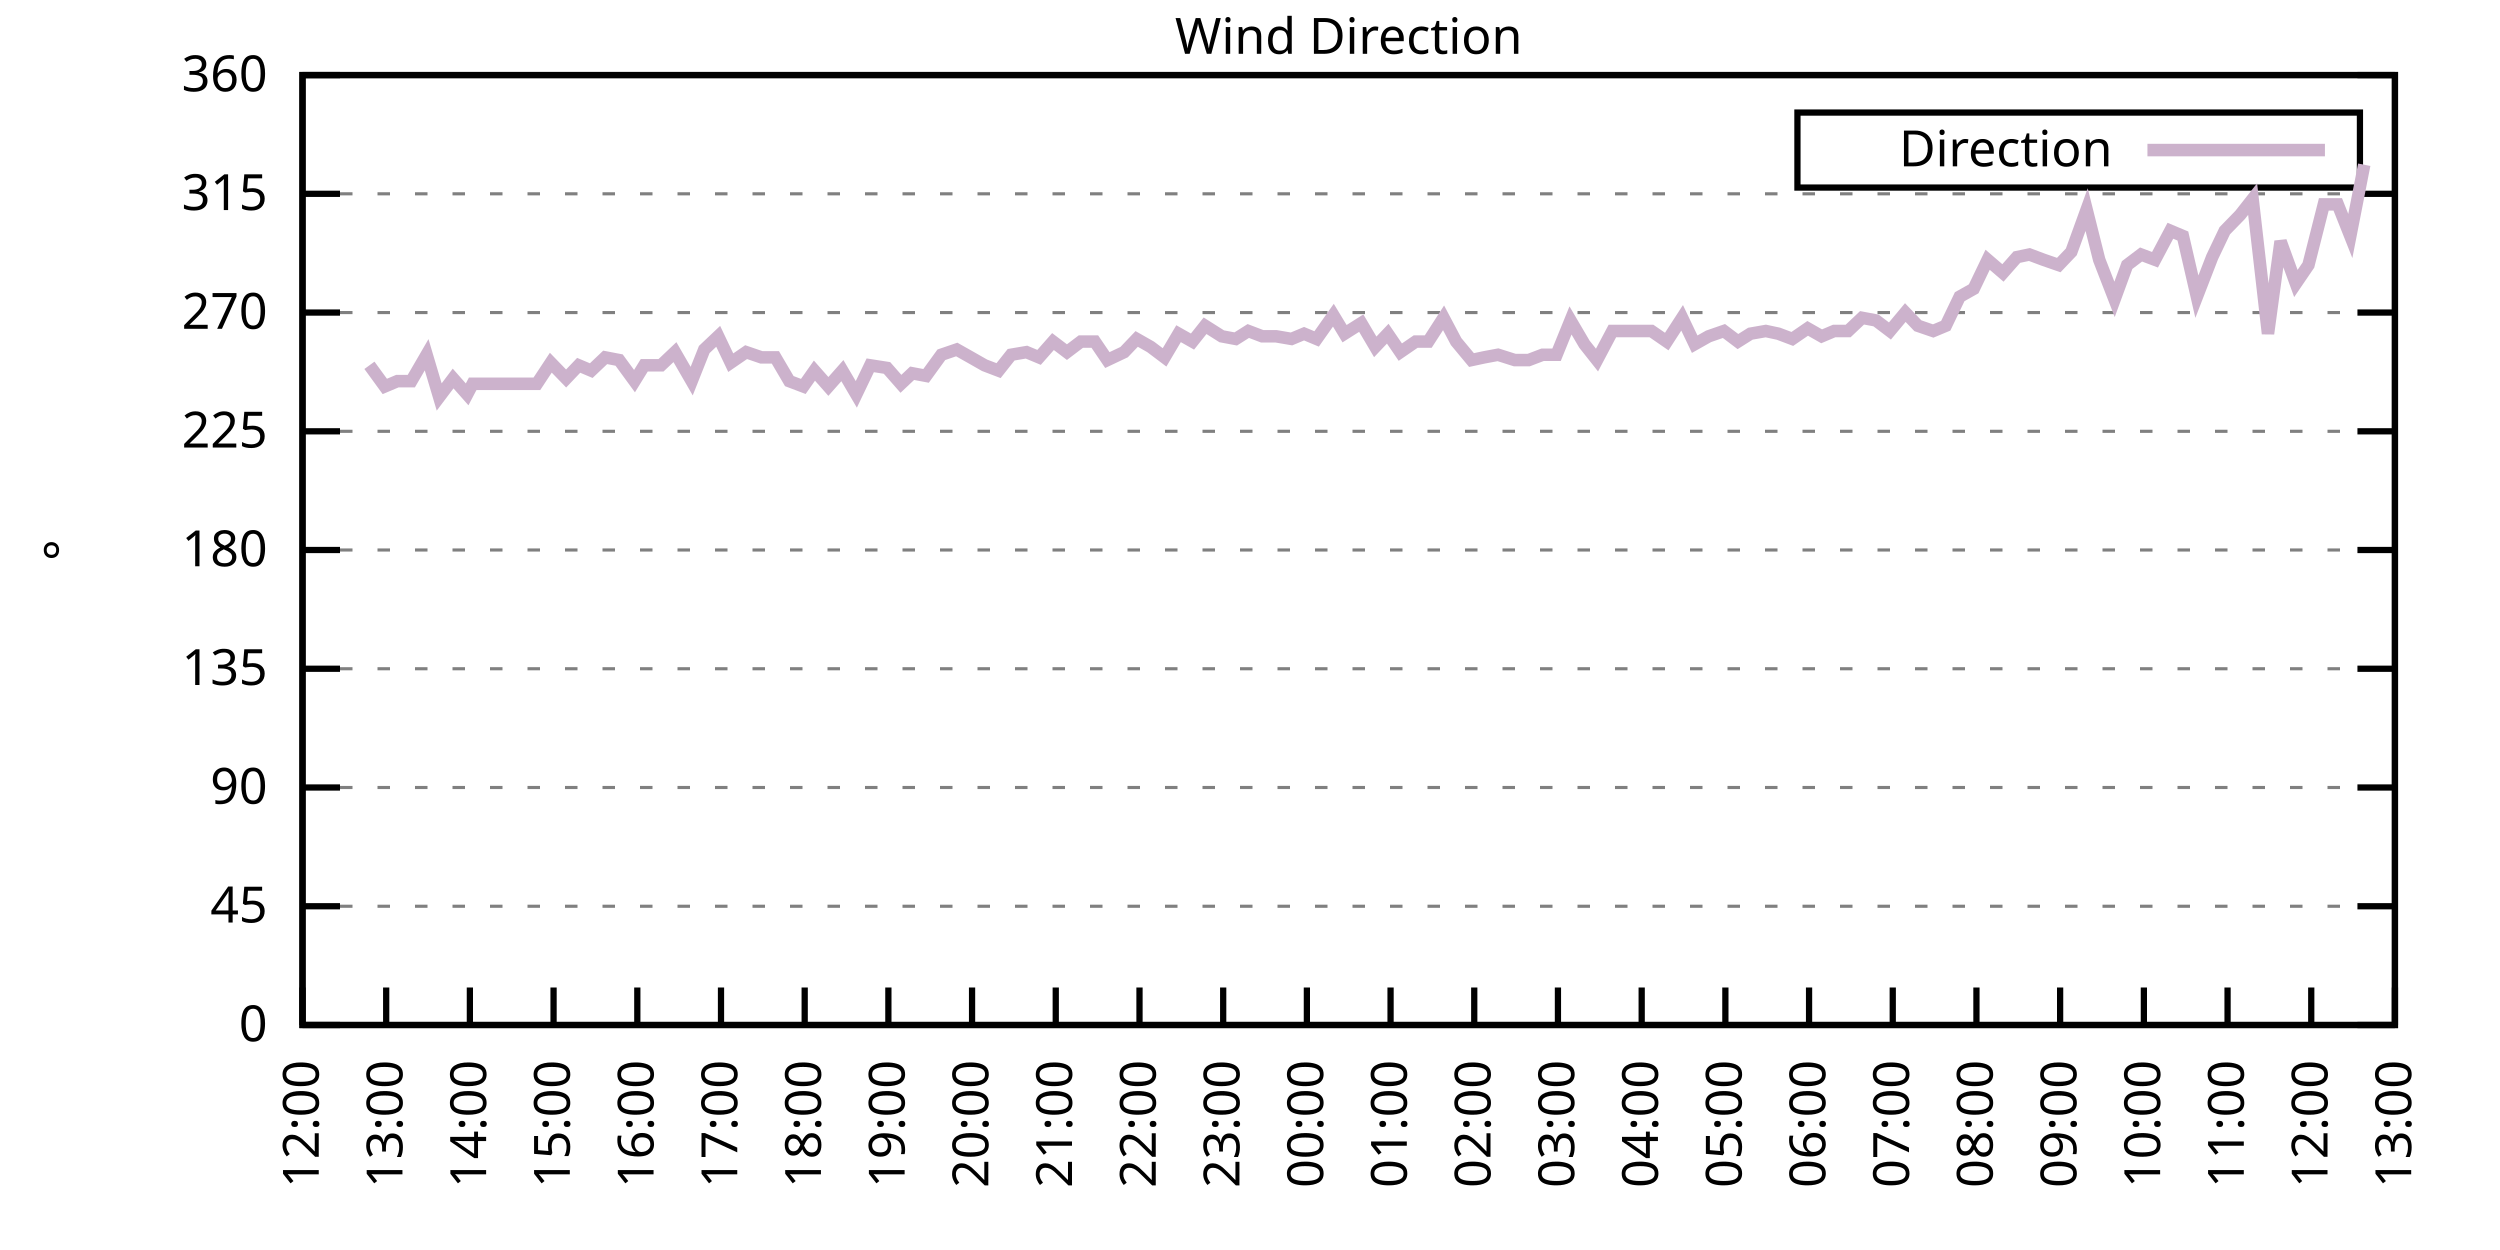
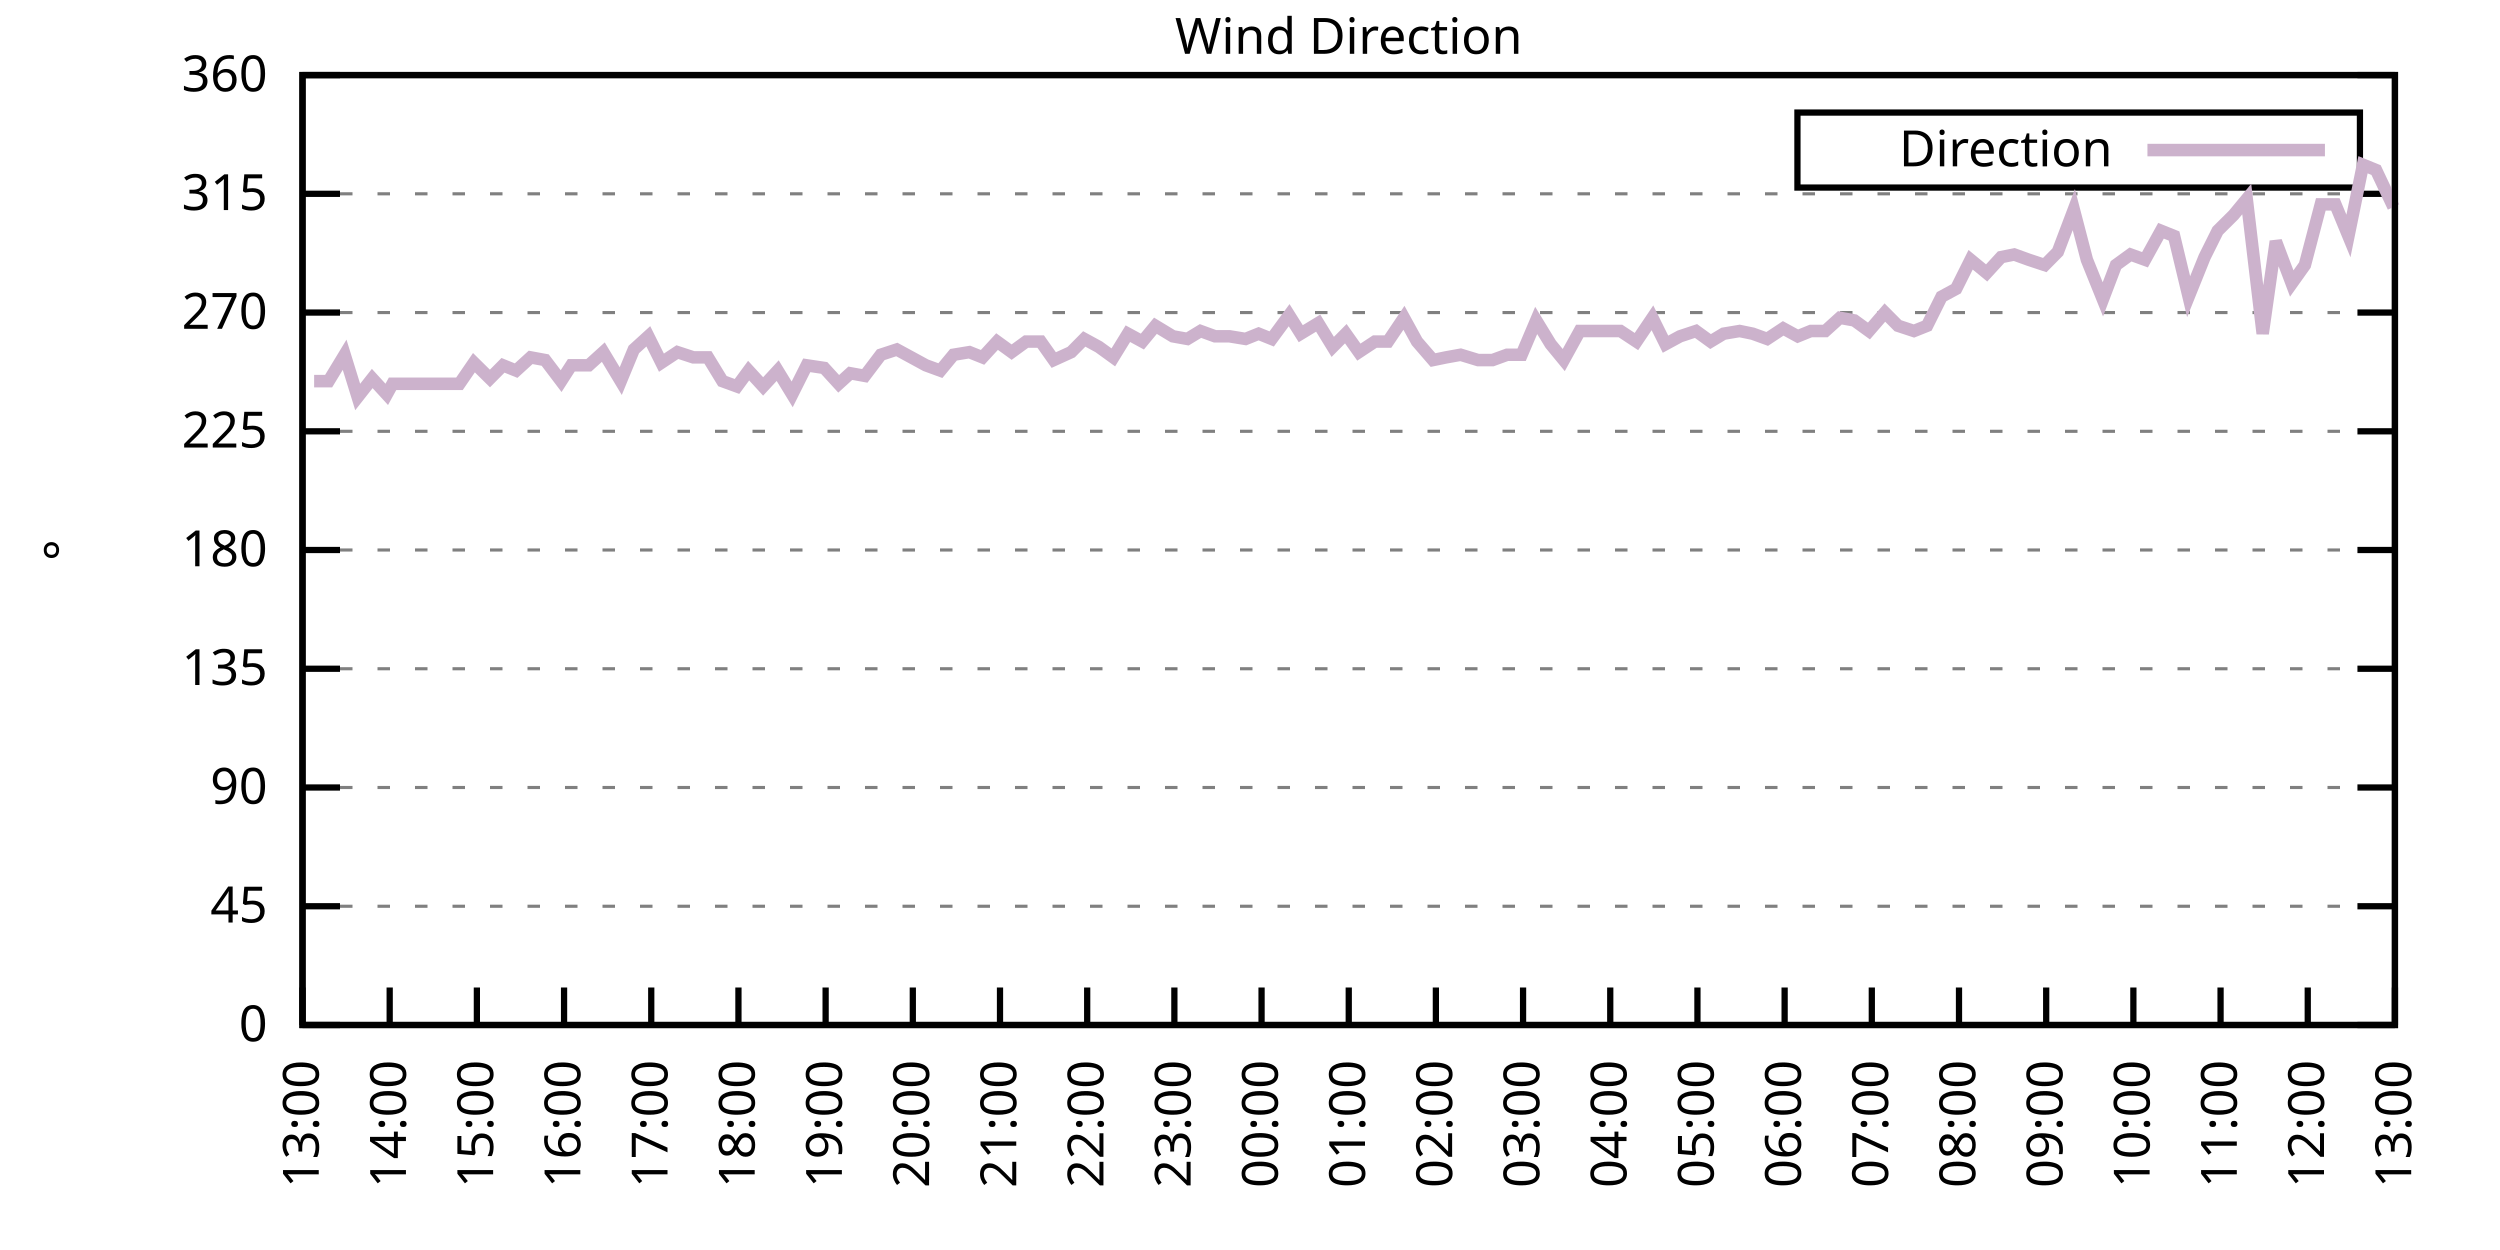
<svg xmlns="http://www.w3.org/2000/svg" xmlns:xlink="http://www.w3.org/1999/xlink" width="400" height="200" viewBox="0 0 400 200">
  <g id="gnuplot_canvas">
    <rect x="0" y="0" width="400" height="200" fill="none" />
    <defs>
      <circle id="gpDot" r="0.5" stroke-width="0.5" stroke="currentColor" />
      <path id="gpPt0" stroke-width="0.333" stroke="currentColor" d="M-1,0 h2 M0,-1 v2" />
      <path id="gpPt1" stroke-width="0.333" stroke="currentColor" d="M-1,-1 L1,1 M1,-1 L-1,1" />
      <path id="gpPt2" stroke-width="0.333" stroke="currentColor" d="M-1,0 L1,0 M0,-1 L0,1 M-1,-1 L1,1 M-1,1 L1,-1" />
      <rect id="gpPt3" stroke-width="0.333" stroke="currentColor" x="-1" y="-1" width="2" height="2" />
      <rect id="gpPt4" stroke-width="0.333" stroke="currentColor" fill="currentColor" x="-1" y="-1" width="2" height="2" />
      <circle id="gpPt5" stroke-width="0.333" stroke="currentColor" cx="0" cy="0" r="1" />
      <use xlink:href="#gpPt5" id="gpPt6" fill="currentColor" stroke="none" />
      <path id="gpPt7" stroke-width="0.333" stroke="currentColor" d="M0,-1.33 L-1.33,0.67 L1.33,0.67 z" />
      <use xlink:href="#gpPt7" id="gpPt8" fill="currentColor" stroke="none" />
      <use xlink:href="#gpPt7" id="gpPt9" stroke="currentColor" transform="rotate(180)" />
      <use xlink:href="#gpPt9" id="gpPt10" fill="currentColor" stroke="none" />
      <use xlink:href="#gpPt3" id="gpPt11" stroke="currentColor" transform="rotate(45)" />
      <use xlink:href="#gpPt11" id="gpPt12" fill="currentColor" stroke="none" />
      <path id="gpPt13" stroke-width="0.333" stroke="currentColor" d="M0,1.330 L1.265,0.411 L0.782,-1.067 L-0.782,-1.076 L-1.265,0.411 z" />
      <use xlink:href="#gpPt13" id="gpPt14" fill="currentColor" stroke="none" />
      <filter id="textbox" filterUnits="objectBoundingBox" x="0" y="0" height="1" width="1">
        <feFlood flood-color="white" flood-opacity="1" result="bgnd" />
        <feComposite in="SourceGraphic" in2="bgnd" operator="atop" />
      </filter>
      <filter id="greybox" filterUnits="objectBoundingBox" x="0" y="0" height="1" width="1">
        <feFlood flood-color="lightgrey" flood-opacity="1" result="grey" />
        <feComposite in="SourceGraphic" in2="grey" operator="atop" />
      </filter>
    </defs>
    <g fill="none" color="white" stroke="currentColor" stroke-width="1.00" stroke-linecap="butt" stroke-linejoin="miter">
</g>
    <g fill="none" color="black" stroke="currentColor" stroke-width="1.00" stroke-linecap="butt" stroke-linejoin="miter">
      <g stroke="none" shape-rendering="crispEdges">
        <polygon fill="rgb(255, 255, 255)" points="48.40,164.00 383.18,164.00 383.18,12.02 48.40,12.02 " />
      </g>
    </g>
    <g fill="none" color="black" stroke="currentColor" stroke-width="1.00" stroke-linecap="butt" stroke-linejoin="miter">
</g>
    <g fill="none" color="black" stroke="black" stroke-width="0.50" stroke-linecap="butt" stroke-linejoin="miter">
</g>
    <g fill="none" color="gray" stroke="currentColor" stroke-width="0.50" stroke-linecap="butt" stroke-linejoin="miter">
      <path stroke="gray" stroke-dasharray="2,4" class="gridline" d="M48.40,164.00 L383.19,164.00  " />
    </g>
    <g fill="none" color="gray" stroke="gray" stroke-width="1.00" stroke-linecap="butt" stroke-linejoin="miter">
</g>
    <g fill="none" color="black" stroke="currentColor" stroke-width="1.00" stroke-linecap="butt" stroke-linejoin="miter">
      <path stroke="black" d="M48.40,164.00 L54.40,164.00 M383.19,164.00 L377.19,164.00  " />
      <g transform="translate(42.80,166.60)" stroke="none" fill="black" font-family="Sans" font-size="8.00" text-anchor="end">
        <text>
          <tspan font-family="Sans"> 0</tspan>
        </text>
      </g>
    </g>
    <g fill="none" color="black" stroke="currentColor" stroke-width="1.00" stroke-linecap="butt" stroke-linejoin="miter">
</g>
    <g fill="none" color="black" stroke="black" stroke-width="0.50" stroke-linecap="butt" stroke-linejoin="miter">
</g>
    <g fill="none" color="gray" stroke="currentColor" stroke-width="0.50" stroke-linecap="butt" stroke-linejoin="miter">
      <path stroke="gray" stroke-dasharray="2,4" class="gridline" d="M48.40,145.00 L383.19,145.00  " />
    </g>
    <g fill="none" color="gray" stroke="gray" stroke-width="1.00" stroke-linecap="butt" stroke-linejoin="miter">
</g>
    <g fill="none" color="black" stroke="currentColor" stroke-width="1.00" stroke-linecap="butt" stroke-linejoin="miter">
      <path stroke="black" d="M48.40,145.00 L54.40,145.00 M383.19,145.00 L377.19,145.00  " />
      <g transform="translate(42.80,147.60)" stroke="none" fill="black" font-family="Sans" font-size="8.00" text-anchor="end">
        <text>
          <tspan font-family="Sans"> 45</tspan>
        </text>
      </g>
    </g>
    <g fill="none" color="black" stroke="currentColor" stroke-width="1.00" stroke-linecap="butt" stroke-linejoin="miter">
</g>
    <g fill="none" color="black" stroke="black" stroke-width="0.50" stroke-linecap="butt" stroke-linejoin="miter">
</g>
    <g fill="none" color="gray" stroke="currentColor" stroke-width="0.50" stroke-linecap="butt" stroke-linejoin="miter">
      <path stroke="gray" stroke-dasharray="2,4" class="gridline" d="M48.40,126.00 L383.19,126.00  " />
    </g>
    <g fill="none" color="gray" stroke="gray" stroke-width="1.00" stroke-linecap="butt" stroke-linejoin="miter">
</g>
    <g fill="none" color="black" stroke="currentColor" stroke-width="1.00" stroke-linecap="butt" stroke-linejoin="miter">
      <path stroke="black" d="M48.40,126.00 L54.40,126.00 M383.19,126.00 L377.19,126.00  " />
      <g transform="translate(42.80,128.60)" stroke="none" fill="black" font-family="Sans" font-size="8.00" text-anchor="end">
        <text>
          <tspan font-family="Sans"> 90</tspan>
        </text>
      </g>
    </g>
    <g fill="none" color="black" stroke="currentColor" stroke-width="1.00" stroke-linecap="butt" stroke-linejoin="miter">
</g>
    <g fill="none" color="black" stroke="black" stroke-width="0.50" stroke-linecap="butt" stroke-linejoin="miter">
</g>
    <g fill="none" color="gray" stroke="currentColor" stroke-width="0.50" stroke-linecap="butt" stroke-linejoin="miter">
      <path stroke="gray" stroke-dasharray="2,4" class="gridline" d="M48.40,107.00 L383.19,107.00  " />
    </g>
    <g fill="none" color="gray" stroke="gray" stroke-width="1.00" stroke-linecap="butt" stroke-linejoin="miter">
</g>
    <g fill="none" color="black" stroke="currentColor" stroke-width="1.00" stroke-linecap="butt" stroke-linejoin="miter">
      <path stroke="black" d="M48.40,107.00 L54.40,107.00 M383.19,107.00 L377.19,107.00  " />
      <g transform="translate(42.80,109.60)" stroke="none" fill="black" font-family="Sans" font-size="8.00" text-anchor="end">
        <text>
          <tspan font-family="Sans"> 135</tspan>
        </text>
      </g>
    </g>
    <g fill="none" color="black" stroke="currentColor" stroke-width="1.00" stroke-linecap="butt" stroke-linejoin="miter">
</g>
    <g fill="none" color="black" stroke="black" stroke-width="0.50" stroke-linecap="butt" stroke-linejoin="miter">
</g>
    <g fill="none" color="gray" stroke="currentColor" stroke-width="0.50" stroke-linecap="butt" stroke-linejoin="miter">
      <path stroke="gray" stroke-dasharray="2,4" class="gridline" d="M48.40,88.00 L383.19,88.00  " />
    </g>
    <g fill="none" color="gray" stroke="gray" stroke-width="1.00" stroke-linecap="butt" stroke-linejoin="miter">
</g>
    <g fill="none" color="black" stroke="currentColor" stroke-width="1.00" stroke-linecap="butt" stroke-linejoin="miter">
      <path stroke="black" d="M48.40,88.00 L54.40,88.00 M383.19,88.00 L377.19,88.00  " />
      <g transform="translate(42.80,90.60)" stroke="none" fill="black" font-family="Sans" font-size="8.00" text-anchor="end">
        <text>
          <tspan font-family="Sans"> 180</tspan>
        </text>
      </g>
    </g>
    <g fill="none" color="black" stroke="currentColor" stroke-width="1.00" stroke-linecap="butt" stroke-linejoin="miter">
</g>
    <g fill="none" color="black" stroke="black" stroke-width="0.50" stroke-linecap="butt" stroke-linejoin="miter">
</g>
    <g fill="none" color="gray" stroke="currentColor" stroke-width="0.50" stroke-linecap="butt" stroke-linejoin="miter">
      <path stroke="gray" stroke-dasharray="2,4" class="gridline" d="M48.40,69.01 L383.19,69.01  " />
    </g>
    <g fill="none" color="gray" stroke="gray" stroke-width="1.00" stroke-linecap="butt" stroke-linejoin="miter">
</g>
    <g fill="none" color="black" stroke="currentColor" stroke-width="1.00" stroke-linecap="butt" stroke-linejoin="miter">
      <path stroke="black" d="M48.40,69.01 L54.40,69.01 M383.19,69.01 L377.19,69.01  " />
      <g transform="translate(42.80,71.61)" stroke="none" fill="black" font-family="Sans" font-size="8.00" text-anchor="end">
        <text>
          <tspan font-family="Sans"> 225</tspan>
        </text>
      </g>
    </g>
    <g fill="none" color="black" stroke="currentColor" stroke-width="1.00" stroke-linecap="butt" stroke-linejoin="miter">
</g>
    <g fill="none" color="black" stroke="black" stroke-width="0.50" stroke-linecap="butt" stroke-linejoin="miter">
</g>
    <g fill="none" color="gray" stroke="currentColor" stroke-width="0.50" stroke-linecap="butt" stroke-linejoin="miter">
      <path stroke="gray" stroke-dasharray="2,4" class="gridline" d="M48.40,50.01 L383.19,50.01  " />
    </g>
    <g fill="none" color="gray" stroke="gray" stroke-width="1.00" stroke-linecap="butt" stroke-linejoin="miter">
</g>
    <g fill="none" color="black" stroke="currentColor" stroke-width="1.00" stroke-linecap="butt" stroke-linejoin="miter">
      <path stroke="black" d="M48.40,50.01 L54.40,50.01 M383.19,50.01 L377.19,50.01  " />
      <g transform="translate(42.80,52.61)" stroke="none" fill="black" font-family="Sans" font-size="8.00" text-anchor="end">
        <text>
          <tspan font-family="Sans"> 270</tspan>
        </text>
      </g>
    </g>
    <g fill="none" color="black" stroke="currentColor" stroke-width="1.00" stroke-linecap="butt" stroke-linejoin="miter">
</g>
    <g fill="none" color="black" stroke="black" stroke-width="0.50" stroke-linecap="butt" stroke-linejoin="miter">
</g>
    <g fill="none" color="gray" stroke="currentColor" stroke-width="0.50" stroke-linecap="butt" stroke-linejoin="miter">
      <path stroke="gray" stroke-dasharray="2,4" class="gridline" d="M48.40,31.01 L383.19,31.01  " />
    </g>
    <g fill="none" color="gray" stroke="gray" stroke-width="1.00" stroke-linecap="butt" stroke-linejoin="miter">
</g>
    <g fill="none" color="black" stroke="currentColor" stroke-width="1.00" stroke-linecap="butt" stroke-linejoin="miter">
      <path stroke="black" d="M48.40,31.01 L54.40,31.01 M383.19,31.01 L377.19,31.01  " />
      <g transform="translate(42.80,33.61)" stroke="none" fill="black" font-family="Sans" font-size="8.00" text-anchor="end">
        <text>
          <tspan font-family="Sans"> 315</tspan>
        </text>
      </g>
    </g>
    <g fill="none" color="black" stroke="currentColor" stroke-width="1.00" stroke-linecap="butt" stroke-linejoin="miter">
</g>
    <g fill="none" color="black" stroke="black" stroke-width="0.50" stroke-linecap="butt" stroke-linejoin="miter">
</g>
    <g fill="none" color="gray" stroke="currentColor" stroke-width="0.50" stroke-linecap="butt" stroke-linejoin="miter">
      <path stroke="gray" stroke-dasharray="2,4" class="gridline" d="M48.40,12.01 L383.19,12.01  " />
    </g>
    <g fill="none" color="gray" stroke="gray" stroke-width="1.00" stroke-linecap="butt" stroke-linejoin="miter">
</g>
    <g fill="none" color="black" stroke="currentColor" stroke-width="1.00" stroke-linecap="butt" stroke-linejoin="miter">
      <path stroke="black" d="M48.40,12.01 L54.40,12.01 M383.19,12.01 L377.19,12.01  " />
      <g transform="translate(42.80,14.61)" stroke="none" fill="black" font-family="Sans" font-size="8.00" text-anchor="end">
        <text>
          <tspan font-family="Sans"> 360</tspan>
        </text>
      </g>
    </g>
    <g fill="none" color="black" stroke="currentColor" stroke-width="1.00" stroke-linecap="butt" stroke-linejoin="miter">
      <path stroke="black" d="M48.40,164.00 L48.40,158.00  " />
      <g transform="translate(51.00,169.60) rotate(270.00)" stroke="none" fill="black" font-family="Sans" font-size="8.00" text-anchor="end">
        <text>
-           <tspan font-family="Sans">12:00</tspan>
-         </text>
-       </g>
-     </g>
-     <g fill="none" color="black" stroke="currentColor" stroke-width="1.00" stroke-linecap="butt" stroke-linejoin="miter">
-       <path stroke="black" d="M61.79,164.00 L61.79,158.00  " />
-       <g transform="translate(64.39,169.60) rotate(270.00)" stroke="none" fill="black" font-family="Sans" font-size="8.00" text-anchor="end">
-         <text>
          <tspan font-family="Sans">13:00</tspan>
        </text>
      </g>
    </g>
    <g fill="none" color="black" stroke="currentColor" stroke-width="1.00" stroke-linecap="butt" stroke-linejoin="miter">
-       <path stroke="black" d="M75.18,164.00 L75.18,158.00  " />
-       <g transform="translate(77.78,169.60) rotate(270.00)" stroke="none" fill="black" font-family="Sans" font-size="8.00" text-anchor="end">
+       <path stroke="black" d="M62.35,164.00 L62.35,158.00  " />
+       <g transform="translate(64.95,169.60) rotate(270.00)" stroke="none" fill="black" font-family="Sans" font-size="8.00" text-anchor="end">
        <text>
          <tspan font-family="Sans">14:00</tspan>
        </text>
      </g>
    </g>
    <g fill="none" color="black" stroke="currentColor" stroke-width="1.00" stroke-linecap="butt" stroke-linejoin="miter">
-       <path stroke="black" d="M88.57,164.00 L88.57,158.00  " />
-       <g transform="translate(91.17,169.60) rotate(270.00)" stroke="none" fill="black" font-family="Sans" font-size="8.00" text-anchor="end">
+       <path stroke="black" d="M76.30,164.00 L76.30,158.00  " />
+       <g transform="translate(78.90,169.60) rotate(270.00)" stroke="none" fill="black" font-family="Sans" font-size="8.00" text-anchor="end">
        <text>
          <tspan font-family="Sans">15:00</tspan>
        </text>
      </g>
    </g>
    <g fill="none" color="black" stroke="currentColor" stroke-width="1.00" stroke-linecap="butt" stroke-linejoin="miter">
-       <path stroke="black" d="M101.97,164.00 L101.97,158.00  " />
-       <g transform="translate(104.57,169.60) rotate(270.00)" stroke="none" fill="black" font-family="Sans" font-size="8.00" text-anchor="end">
+       <path stroke="black" d="M90.25,164.00 L90.25,158.00  " />
+       <g transform="translate(92.85,169.60) rotate(270.00)" stroke="none" fill="black" font-family="Sans" font-size="8.00" text-anchor="end">
        <text>
          <tspan font-family="Sans">16:00</tspan>
        </text>
      </g>
    </g>
    <g fill="none" color="black" stroke="currentColor" stroke-width="1.00" stroke-linecap="butt" stroke-linejoin="miter">
-       <path stroke="black" d="M115.36,164.00 L115.36,158.00  " />
-       <g transform="translate(117.96,169.60) rotate(270.00)" stroke="none" fill="black" font-family="Sans" font-size="8.00" text-anchor="end">
+       <path stroke="black" d="M104.20,164.00 L104.20,158.00  " />
+       <g transform="translate(106.80,169.60) rotate(270.00)" stroke="none" fill="black" font-family="Sans" font-size="8.00" text-anchor="end">
        <text>
          <tspan font-family="Sans">17:00</tspan>
        </text>
      </g>
    </g>
    <g fill="none" color="black" stroke="currentColor" stroke-width="1.00" stroke-linecap="butt" stroke-linejoin="miter">
-       <path stroke="black" d="M128.75,164.00 L128.75,158.00  " />
-       <g transform="translate(131.35,169.60) rotate(270.00)" stroke="none" fill="black" font-family="Sans" font-size="8.00" text-anchor="end">
+       <path stroke="black" d="M118.15,164.00 L118.15,158.00  " />
+       <g transform="translate(120.75,169.60) rotate(270.00)" stroke="none" fill="black" font-family="Sans" font-size="8.00" text-anchor="end">
        <text>
          <tspan font-family="Sans">18:00</tspan>
        </text>
      </g>
    </g>
    <g fill="none" color="black" stroke="currentColor" stroke-width="1.00" stroke-linecap="butt" stroke-linejoin="miter">
-       <path stroke="black" d="M142.14,164.00 L142.14,158.00  " />
-       <g transform="translate(144.74,169.60) rotate(270.00)" stroke="none" fill="black" font-family="Sans" font-size="8.00" text-anchor="end">
+       <path stroke="black" d="M132.10,164.00 L132.10,158.00  " />
+       <g transform="translate(134.70,169.60) rotate(270.00)" stroke="none" fill="black" font-family="Sans" font-size="8.00" text-anchor="end">
        <text>
          <tspan font-family="Sans">19:00</tspan>
        </text>
      </g>
    </g>
    <g fill="none" color="black" stroke="currentColor" stroke-width="1.00" stroke-linecap="butt" stroke-linejoin="miter">
-       <path stroke="black" d="M155.53,164.00 L155.53,158.00  " />
-       <g transform="translate(158.13,169.60) rotate(270.00)" stroke="none" fill="black" font-family="Sans" font-size="8.00" text-anchor="end">
+       <path stroke="black" d="M146.05,164.00 L146.05,158.00  " />
+       <g transform="translate(148.65,169.60) rotate(270.00)" stroke="none" fill="black" font-family="Sans" font-size="8.00" text-anchor="end">
        <text>
          <tspan font-family="Sans">20:00</tspan>
        </text>
      </g>
    </g>
    <g fill="none" color="black" stroke="currentColor" stroke-width="1.00" stroke-linecap="butt" stroke-linejoin="miter">
-       <path stroke="black" d="M168.92,164.00 L168.92,158.00  " />
-       <g transform="translate(171.52,169.60) rotate(270.00)" stroke="none" fill="black" font-family="Sans" font-size="8.00" text-anchor="end">
+       <path stroke="black" d="M160.00,164.00 L160.00,158.00  " />
+       <g transform="translate(162.60,169.60) rotate(270.00)" stroke="none" fill="black" font-family="Sans" font-size="8.00" text-anchor="end">
        <text>
          <tspan font-family="Sans">21:00</tspan>
        </text>
      </g>
    </g>
    <g fill="none" color="black" stroke="currentColor" stroke-width="1.00" stroke-linecap="butt" stroke-linejoin="miter">
-       <path stroke="black" d="M182.32,164.00 L182.32,158.00  " />
-       <g transform="translate(184.92,169.60) rotate(270.00)" stroke="none" fill="black" font-family="Sans" font-size="8.00" text-anchor="end">
+       <path stroke="black" d="M173.95,164.00 L173.95,158.00  " />
+       <g transform="translate(176.55,169.60) rotate(270.00)" stroke="none" fill="black" font-family="Sans" font-size="8.00" text-anchor="end">
        <text>
          <tspan font-family="Sans">22:00</tspan>
        </text>
      </g>
    </g>
    <g fill="none" color="black" stroke="currentColor" stroke-width="1.00" stroke-linecap="butt" stroke-linejoin="miter">
-       <path stroke="black" d="M195.71,164.00 L195.71,158.00  " />
-       <g transform="translate(198.31,169.60) rotate(270.00)" stroke="none" fill="black" font-family="Sans" font-size="8.00" text-anchor="end">
+       <path stroke="black" d="M187.90,164.00 L187.90,158.00  " />
+       <g transform="translate(190.50,169.60) rotate(270.00)" stroke="none" fill="black" font-family="Sans" font-size="8.00" text-anchor="end">
        <text>
          <tspan font-family="Sans">23:00</tspan>
        </text>
      </g>
    </g>
    <g fill="none" color="black" stroke="currentColor" stroke-width="1.00" stroke-linecap="butt" stroke-linejoin="miter">
-       <path stroke="black" d="M209.10,164.00 L209.10,158.00  " />
-       <g transform="translate(211.70,169.60) rotate(270.00)" stroke="none" fill="black" font-family="Sans" font-size="8.00" text-anchor="end">
+       <path stroke="black" d="M201.85,164.00 L201.85,158.00  " />
+       <g transform="translate(204.45,169.60) rotate(270.00)" stroke="none" fill="black" font-family="Sans" font-size="8.00" text-anchor="end">
        <text>
          <tspan font-family="Sans">00:00</tspan>
        </text>
      </g>
    </g>
    <g fill="none" color="black" stroke="currentColor" stroke-width="1.00" stroke-linecap="butt" stroke-linejoin="miter">
-       <path stroke="black" d="M222.49,164.00 L222.49,158.00  " />
-       <g transform="translate(225.09,169.60) rotate(270.00)" stroke="none" fill="black" font-family="Sans" font-size="8.00" text-anchor="end">
+       <path stroke="black" d="M215.80,164.00 L215.80,158.00  " />
+       <g transform="translate(218.40,169.60) rotate(270.00)" stroke="none" fill="black" font-family="Sans" font-size="8.00" text-anchor="end">
        <text>
          <tspan font-family="Sans">01:00</tspan>
        </text>
      </g>
    </g>
    <g fill="none" color="black" stroke="currentColor" stroke-width="1.00" stroke-linecap="butt" stroke-linejoin="miter">
-       <path stroke="black" d="M235.88,164.00 L235.88,158.00  " />
-       <g transform="translate(238.48,169.60) rotate(270.00)" stroke="none" fill="black" font-family="Sans" font-size="8.00" text-anchor="end">
+       <path stroke="black" d="M229.74,164.00 L229.74,158.00  " />
+       <g transform="translate(232.34,169.60) rotate(270.00)" stroke="none" fill="black" font-family="Sans" font-size="8.00" text-anchor="end">
        <text>
          <tspan font-family="Sans">02:00</tspan>
        </text>
      </g>
    </g>
    <g fill="none" color="black" stroke="currentColor" stroke-width="1.00" stroke-linecap="butt" stroke-linejoin="miter">
-       <path stroke="black" d="M249.27,164.00 L249.27,158.00  " />
-       <g transform="translate(251.87,169.60) rotate(270.00)" stroke="none" fill="black" font-family="Sans" font-size="8.00" text-anchor="end">
+       <path stroke="black" d="M243.69,164.00 L243.69,158.00  " />
+       <g transform="translate(246.29,169.60) rotate(270.00)" stroke="none" fill="black" font-family="Sans" font-size="8.00" text-anchor="end">
        <text>
          <tspan font-family="Sans">03:00</tspan>
        </text>
      </g>
    </g>
    <g fill="none" color="black" stroke="currentColor" stroke-width="1.00" stroke-linecap="butt" stroke-linejoin="miter">
-       <path stroke="black" d="M262.67,164.00 L262.67,158.00  " />
-       <g transform="translate(265.27,169.60) rotate(270.00)" stroke="none" fill="black" font-family="Sans" font-size="8.00" text-anchor="end">
+       <path stroke="black" d="M257.64,164.00 L257.64,158.00  " />
+       <g transform="translate(260.24,169.60) rotate(270.00)" stroke="none" fill="black" font-family="Sans" font-size="8.00" text-anchor="end">
        <text>
          <tspan font-family="Sans">04:00</tspan>
        </text>
      </g>
    </g>
    <g fill="none" color="black" stroke="currentColor" stroke-width="1.00" stroke-linecap="butt" stroke-linejoin="miter">
-       <path stroke="black" d="M276.06,164.00 L276.06,158.00  " />
-       <g transform="translate(278.66,169.60) rotate(270.00)" stroke="none" fill="black" font-family="Sans" font-size="8.00" text-anchor="end">
+       <path stroke="black" d="M271.59,164.00 L271.59,158.00  " />
+       <g transform="translate(274.19,169.60) rotate(270.00)" stroke="none" fill="black" font-family="Sans" font-size="8.00" text-anchor="end">
        <text>
          <tspan font-family="Sans">05:00</tspan>
        </text>
      </g>
    </g>
    <g fill="none" color="black" stroke="currentColor" stroke-width="1.00" stroke-linecap="butt" stroke-linejoin="miter">
-       <path stroke="black" d="M289.45,164.00 L289.45,158.00  " />
-       <g transform="translate(292.05,169.60) rotate(270.00)" stroke="none" fill="black" font-family="Sans" font-size="8.00" text-anchor="end">
+       <path stroke="black" d="M285.54,164.00 L285.54,158.00  " />
+       <g transform="translate(288.14,169.60) rotate(270.00)" stroke="none" fill="black" font-family="Sans" font-size="8.00" text-anchor="end">
        <text>
          <tspan font-family="Sans">06:00</tspan>
        </text>
      </g>
    </g>
    <g fill="none" color="black" stroke="currentColor" stroke-width="1.00" stroke-linecap="butt" stroke-linejoin="miter">
-       <path stroke="black" d="M302.84,164.00 L302.84,158.00  " />
-       <g transform="translate(305.44,169.60) rotate(270.00)" stroke="none" fill="black" font-family="Sans" font-size="8.00" text-anchor="end">
+       <path stroke="black" d="M299.49,164.00 L299.49,158.00  " />
+       <g transform="translate(302.09,169.60) rotate(270.00)" stroke="none" fill="black" font-family="Sans" font-size="8.00" text-anchor="end">
        <text>
          <tspan font-family="Sans">07:00</tspan>
        </text>
      </g>
    </g>
    <g fill="none" color="black" stroke="currentColor" stroke-width="1.00" stroke-linecap="butt" stroke-linejoin="miter">
-       <path stroke="black" d="M316.23,164.00 L316.23,158.00  " />
-       <g transform="translate(318.83,169.60) rotate(270.00)" stroke="none" fill="black" font-family="Sans" font-size="8.00" text-anchor="end">
+       <path stroke="black" d="M313.44,164.00 L313.44,158.00  " />
+       <g transform="translate(316.04,169.60) rotate(270.00)" stroke="none" fill="black" font-family="Sans" font-size="8.00" text-anchor="end">
        <text>
          <tspan font-family="Sans">08:00</tspan>
        </text>
      </g>
    </g>
    <g fill="none" color="black" stroke="currentColor" stroke-width="1.00" stroke-linecap="butt" stroke-linejoin="miter">
-       <path stroke="black" d="M329.62,164.00 L329.62,158.00  " />
-       <g transform="translate(332.22,169.60) rotate(270.00)" stroke="none" fill="black" font-family="Sans" font-size="8.00" text-anchor="end">
+       <path stroke="black" d="M327.39,164.00 L327.39,158.00  " />
+       <g transform="translate(329.99,169.60) rotate(270.00)" stroke="none" fill="black" font-family="Sans" font-size="8.00" text-anchor="end">
        <text>
          <tspan font-family="Sans">09:00</tspan>
        </text>
      </g>
    </g>
    <g fill="none" color="black" stroke="currentColor" stroke-width="1.00" stroke-linecap="butt" stroke-linejoin="miter">
-       <path stroke="black" d="M343.02,164.00 L343.02,158.00  " />
-       <g transform="translate(345.62,169.60) rotate(270.00)" stroke="none" fill="black" font-family="Sans" font-size="8.00" text-anchor="end">
+       <path stroke="black" d="M341.34,164.00 L341.34,158.00  " />
+       <g transform="translate(343.94,169.60) rotate(270.00)" stroke="none" fill="black" font-family="Sans" font-size="8.00" text-anchor="end">
        <text>
          <tspan font-family="Sans">10:00</tspan>
        </text>
      </g>
    </g>
    <g fill="none" color="black" stroke="currentColor" stroke-width="1.00" stroke-linecap="butt" stroke-linejoin="miter">
-       <path stroke="black" d="M356.41,164.00 L356.41,158.00  " />
-       <g transform="translate(359.01,169.60) rotate(270.00)" stroke="none" fill="black" font-family="Sans" font-size="8.00" text-anchor="end">
+       <path stroke="black" d="M355.29,164.00 L355.29,158.00  " />
+       <g transform="translate(357.89,169.60) rotate(270.00)" stroke="none" fill="black" font-family="Sans" font-size="8.00" text-anchor="end">
        <text>
          <tspan font-family="Sans">11:00</tspan>
        </text>
      </g>
    </g>
    <g fill="none" color="black" stroke="currentColor" stroke-width="1.00" stroke-linecap="butt" stroke-linejoin="miter">
-       <path stroke="black" d="M369.80,164.00 L369.80,158.00  " />
-       <g transform="translate(372.40,169.60) rotate(270.00)" stroke="none" fill="black" font-family="Sans" font-size="8.00" text-anchor="end">
+       <path stroke="black" d="M369.24,164.00 L369.24,158.00  " />
+       <g transform="translate(371.84,169.60) rotate(270.00)" stroke="none" fill="black" font-family="Sans" font-size="8.00" text-anchor="end">
        <text>
          <tspan font-family="Sans">12:00</tspan>
        </text>
      </g>
    </g>
    <g fill="none" color="black" stroke="currentColor" stroke-width="1.00" stroke-linecap="butt" stroke-linejoin="miter">
      <path stroke="black" d="M383.19,164.00 L383.19,158.00  " />
      <g transform="translate(385.79,169.60) rotate(270.00)" stroke="none" fill="black" font-family="Sans" font-size="8.00" text-anchor="end">
        <text>
          <tspan font-family="Sans">13:00</tspan>
        </text>
      </g>
    </g>
    <g fill="none" color="black" stroke="currentColor" stroke-width="1.00" stroke-linecap="butt" stroke-linejoin="miter">
</g>
    <g fill="none" color="black" stroke="currentColor" stroke-width="1.00" stroke-linecap="butt" stroke-linejoin="miter">
      <path stroke="black" d="M48.40,12.01 L48.40,164.00 L383.19,164.00 L383.19,12.01 L48.40,12.01 Z  " />
    </g>
    <g fill="none" color="black" stroke="currentColor" stroke-width="1.00" stroke-linecap="butt" stroke-linejoin="miter">
</g>
    <g fill="none" color="black" stroke="currentColor" stroke-width="1.00" stroke-linecap="butt" stroke-linejoin="miter">
      <path stroke="black" d="M287.59,30.01 L287.59,18.01 L377.59,18.01 L377.59,30.01 L287.59,30.01 Z  " />
    </g>
    <g id="Wind_direction_plot_1">
      <g fill="none" color="white" stroke="black" stroke-width="2.00" stroke-linecap="butt" stroke-linejoin="miter">
</g>
      <g fill="none" color="black" stroke="currentColor" stroke-width="2.00" stroke-linecap="butt" stroke-linejoin="miter">
        <g transform="translate(337.99,26.61)" stroke="none" fill="black" font-family="Sans" font-size="8.00" text-anchor="end">
          <text>
            <tspan font-family="Sans">Direction</tspan>
          </text>
        </g>
      </g>
      <g fill="none" color="black" stroke="currentColor" stroke-width="2.00" stroke-linecap="butt" stroke-linejoin="miter">
-         <path stroke="rgb(204, 178, 204)" d="M343.59,24.01 L371.99,24.01 M59.11,58.45 L61.57,61.83 L63.58,60.98 L65.81,60.98 L68.26,56.76 L70.27,63.52   L72.50,60.56 L74.74,63.10 L75.63,61.41 L85.90,61.41 L88.13,58.03 L90.58,60.56 L92.59,58.45 L94.60,59.30   L96.83,57.18 L99.06,57.61 L101.52,60.98 L103.08,58.45 L105.76,58.45 L107.99,56.34 L110.67,60.98 L112.68,55.92   L114.91,53.81 L116.92,58.03 L119.38,56.34 L121.83,57.18 L124.06,57.18 L126.29,60.98 L128.53,61.83 L130.31,59.30   L132.54,61.83 L134.78,59.30 L137.01,63.10 L139.24,58.45 L141.92,58.87 L144.15,61.41 L145.94,59.72 L148.17,60.14   L150.62,56.76 L153.08,55.92 L155.31,57.18 L157.54,58.45 L159.77,59.30 L161.78,56.76 L164.24,56.34 L166.25,57.18   L168.48,54.65 L170.71,56.34 L172.94,54.65 L175.17,54.65 L177.18,57.61 L179.86,56.34 L181.87,54.23 L184.10,55.50   L186.33,57.18 L188.57,53.39 L190.80,54.65 L192.81,52.12 L195.48,53.81 L197.72,54.23 L199.73,52.96 L201.96,53.81   L204.19,53.81 L206.64,54.23 L208.65,53.39 L210.66,54.23 L213.34,50.43 L215.13,53.39 L217.80,51.70 L220.04,55.50   L222.04,53.39 L224.05,56.34 L226.51,54.65 L228.52,54.65 L230.97,50.85 L232.98,54.65 L235.44,57.61 L237.44,57.18   L239.68,56.76 L242.36,57.61 L244.59,57.61 L246.82,56.76 L249.05,56.76 L251.28,51.27 L253.51,55.07 L255.52,57.61   L257.98,52.96 L260.21,52.96 L262.44,52.96 L264.23,52.96 L266.68,54.65 L269.14,50.85 L271.15,55.07 L273.38,53.81   L275.83,52.96 L278.07,54.65 L280.07,53.39 L282.53,52.96 L284.54,53.39 L286.77,54.23 L289.23,52.54 L291.46,53.81   L293.47,52.96 L295.70,52.96 L297.93,50.85 L300.16,51.27 L302.39,52.96 L304.85,50.01 L306.86,52.12 L309.31,52.96   L311.32,52.12 L313.55,47.47 L315.79,46.21 L318.02,41.56 L320.47,43.67 L322.70,41.14 L324.71,40.72 L326.95,41.56   L329.40,42.41 L331.41,40.30 L333.86,33.54 L335.87,41.56 L338.33,47.90 L340.34,42.41 L342.57,40.72 L344.80,41.56   L347.26,36.92 L349.26,37.76 L351.50,47.47 L353.95,41.14 L355.96,36.92 L358.42,34.39 L360.42,31.85 L362.88,53.39   L364.89,38.61 L367.34,45.36 L369.35,42.41 L371.81,32.70 L374.04,32.70 L376.05,37.76 L378.28,26.36  " />
+         <path stroke="rgb(204, 178, 204)" d="M343.59,24.01 L371.99,24.01 M50.26,60.98 L52.58,60.98 L55.14,56.76 L57.23,63.52 L59.56,60.56 L61.88,63.10   L62.81,61.41 L73.51,61.41 L75.83,58.03 L78.39,60.56 L80.48,58.45 L82.58,59.30 L84.90,57.18 L87.23,57.61   L89.78,60.98 L91.41,58.45 L94.20,58.45 L96.53,56.34 L99.32,60.98 L101.41,55.92 L103.73,53.81 L105.83,58.03   L108.38,56.34 L110.94,57.18 L113.27,57.18 L115.59,60.98 L117.92,61.83 L119.78,59.30 L122.10,61.83 L124.43,59.30   L126.75,63.10 L129.08,58.45 L131.87,58.87 L134.19,61.41 L136.05,59.72 L138.37,60.14 L140.93,56.76 L143.49,55.92   L145.81,57.18 L148.14,58.45 L150.46,59.30 L152.56,56.76 L155.11,56.34 L157.21,57.18 L159.53,54.65 L161.86,56.34   L164.18,54.65 L166.51,54.65 L168.60,57.61 L171.39,56.34 L173.48,54.23 L175.81,55.50 L178.13,57.18 L180.46,53.39   L182.78,54.65 L184.87,52.12 L187.66,53.81 L189.99,54.23 L192.08,52.96 L194.41,53.81 L196.73,53.81 L199.29,54.23   L201.38,53.39 L203.47,54.23 L206.26,50.43 L208.12,53.39 L210.91,51.70 L213.24,55.50 L215.33,53.39 L217.42,56.34   L219.98,54.65 L222.07,54.65 L224.63,50.85 L226.72,54.65 L229.28,57.61 L231.37,57.18 L233.70,56.76 L236.49,57.61   L238.81,57.61 L241.14,56.76 L243.46,56.76 L245.79,51.27 L248.11,55.07 L250.20,57.61 L252.76,52.96 L255.09,52.96   L257.41,52.96 L259.27,52.96 L261.83,54.65 L264.39,50.85 L266.48,55.07 L268.80,53.81 L271.36,52.96 L273.69,54.65   L275.78,53.39 L278.34,52.96 L280.43,53.39 L282.75,54.23 L285.31,52.54 L287.64,53.81 L289.73,52.96 L292.05,52.96   L294.38,50.85 L296.70,51.27 L299.03,52.96 L301.58,50.01 L303.68,52.12 L306.23,52.96 L308.33,52.12 L310.65,47.47   L312.98,46.21 L315.30,41.56 L317.86,43.67 L320.18,41.14 L322.28,40.72 L324.60,41.56 L327.16,42.41 L329.25,40.30   L331.81,33.54 L333.90,41.56 L336.46,47.90 L338.55,42.41 L340.88,40.72 L343.20,41.56 L345.76,36.92 L347.85,37.76   L350.18,47.47 L352.73,41.14 L354.83,36.92 L357.38,34.39 L359.48,31.85 L362.03,53.39 L364.13,38.61 L366.68,45.36   L368.78,42.41 L371.33,32.70 L373.66,32.70 L375.75,37.76 L378.08,26.36 L380.17,27.21 L382.96,33.12  " />
      </g>
    </g>
    <g fill="none" color="black" stroke="currentColor" stroke-width="2.00" stroke-linecap="butt" stroke-linejoin="miter">
</g>
    <g fill="none" color="black" stroke="black" stroke-width="1.00" stroke-linecap="butt" stroke-linejoin="miter">
</g>
    <g fill="none" color="black" stroke="currentColor" stroke-width="1.00" stroke-linecap="butt" stroke-linejoin="miter">
      <path stroke="black" d="M48.40,12.01 L48.40,164.00 L383.19,164.00 L383.19,12.01 L48.40,12.01 Z  " />
      <g transform="translate(12.80,88.01) rotate(270.00)" stroke="none" fill="black" font-family="Sans" font-size="8.00" text-anchor="middle">
        <text>
          <tspan font-family="Sans">°</tspan>
        </text>
      </g>
    </g>
    <g fill="none" color="black" stroke="currentColor" stroke-width="1.00" stroke-linecap="butt" stroke-linejoin="miter">
</g>
    <g fill="none" color="black" stroke="currentColor" stroke-width="1.00" stroke-linecap="butt" stroke-linejoin="miter">
      <g transform="translate(215.79,8.61)" stroke="none" fill="black" font-family="Sans" font-size="8.00" text-anchor="middle">
        <text>
          <tspan font-family="Sans">Wind Direction</tspan>
        </text>
      </g>
    </g>
    <g fill="none" color="black" stroke="currentColor" stroke-width="1.00" stroke-linecap="butt" stroke-linejoin="miter">
</g>
  </g>
</svg>
